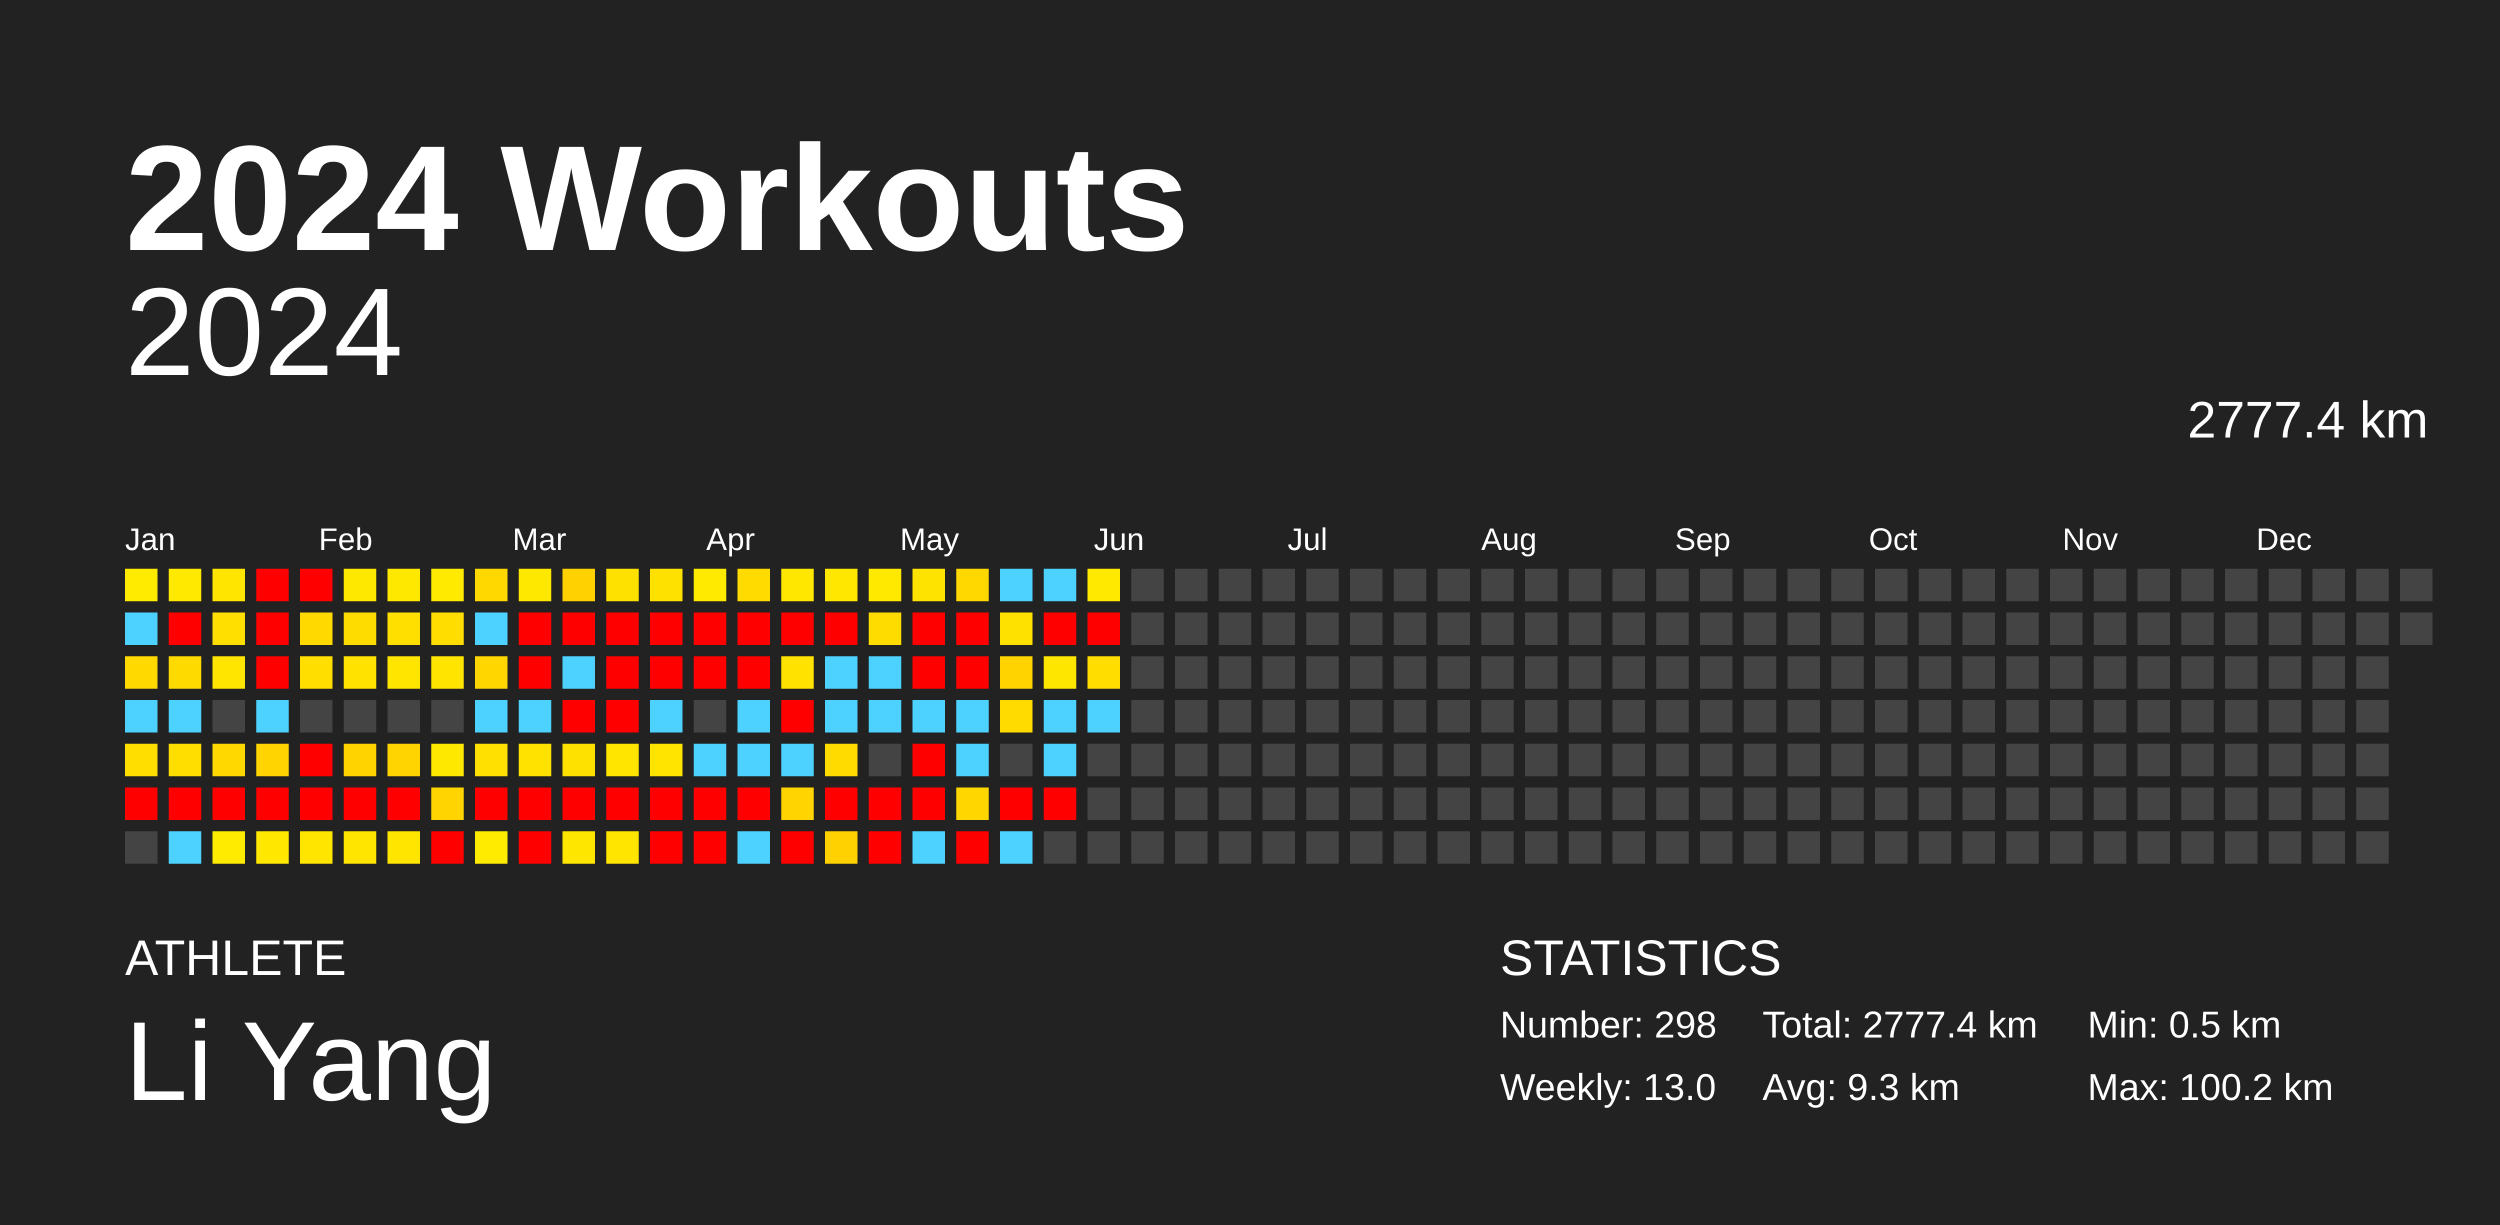
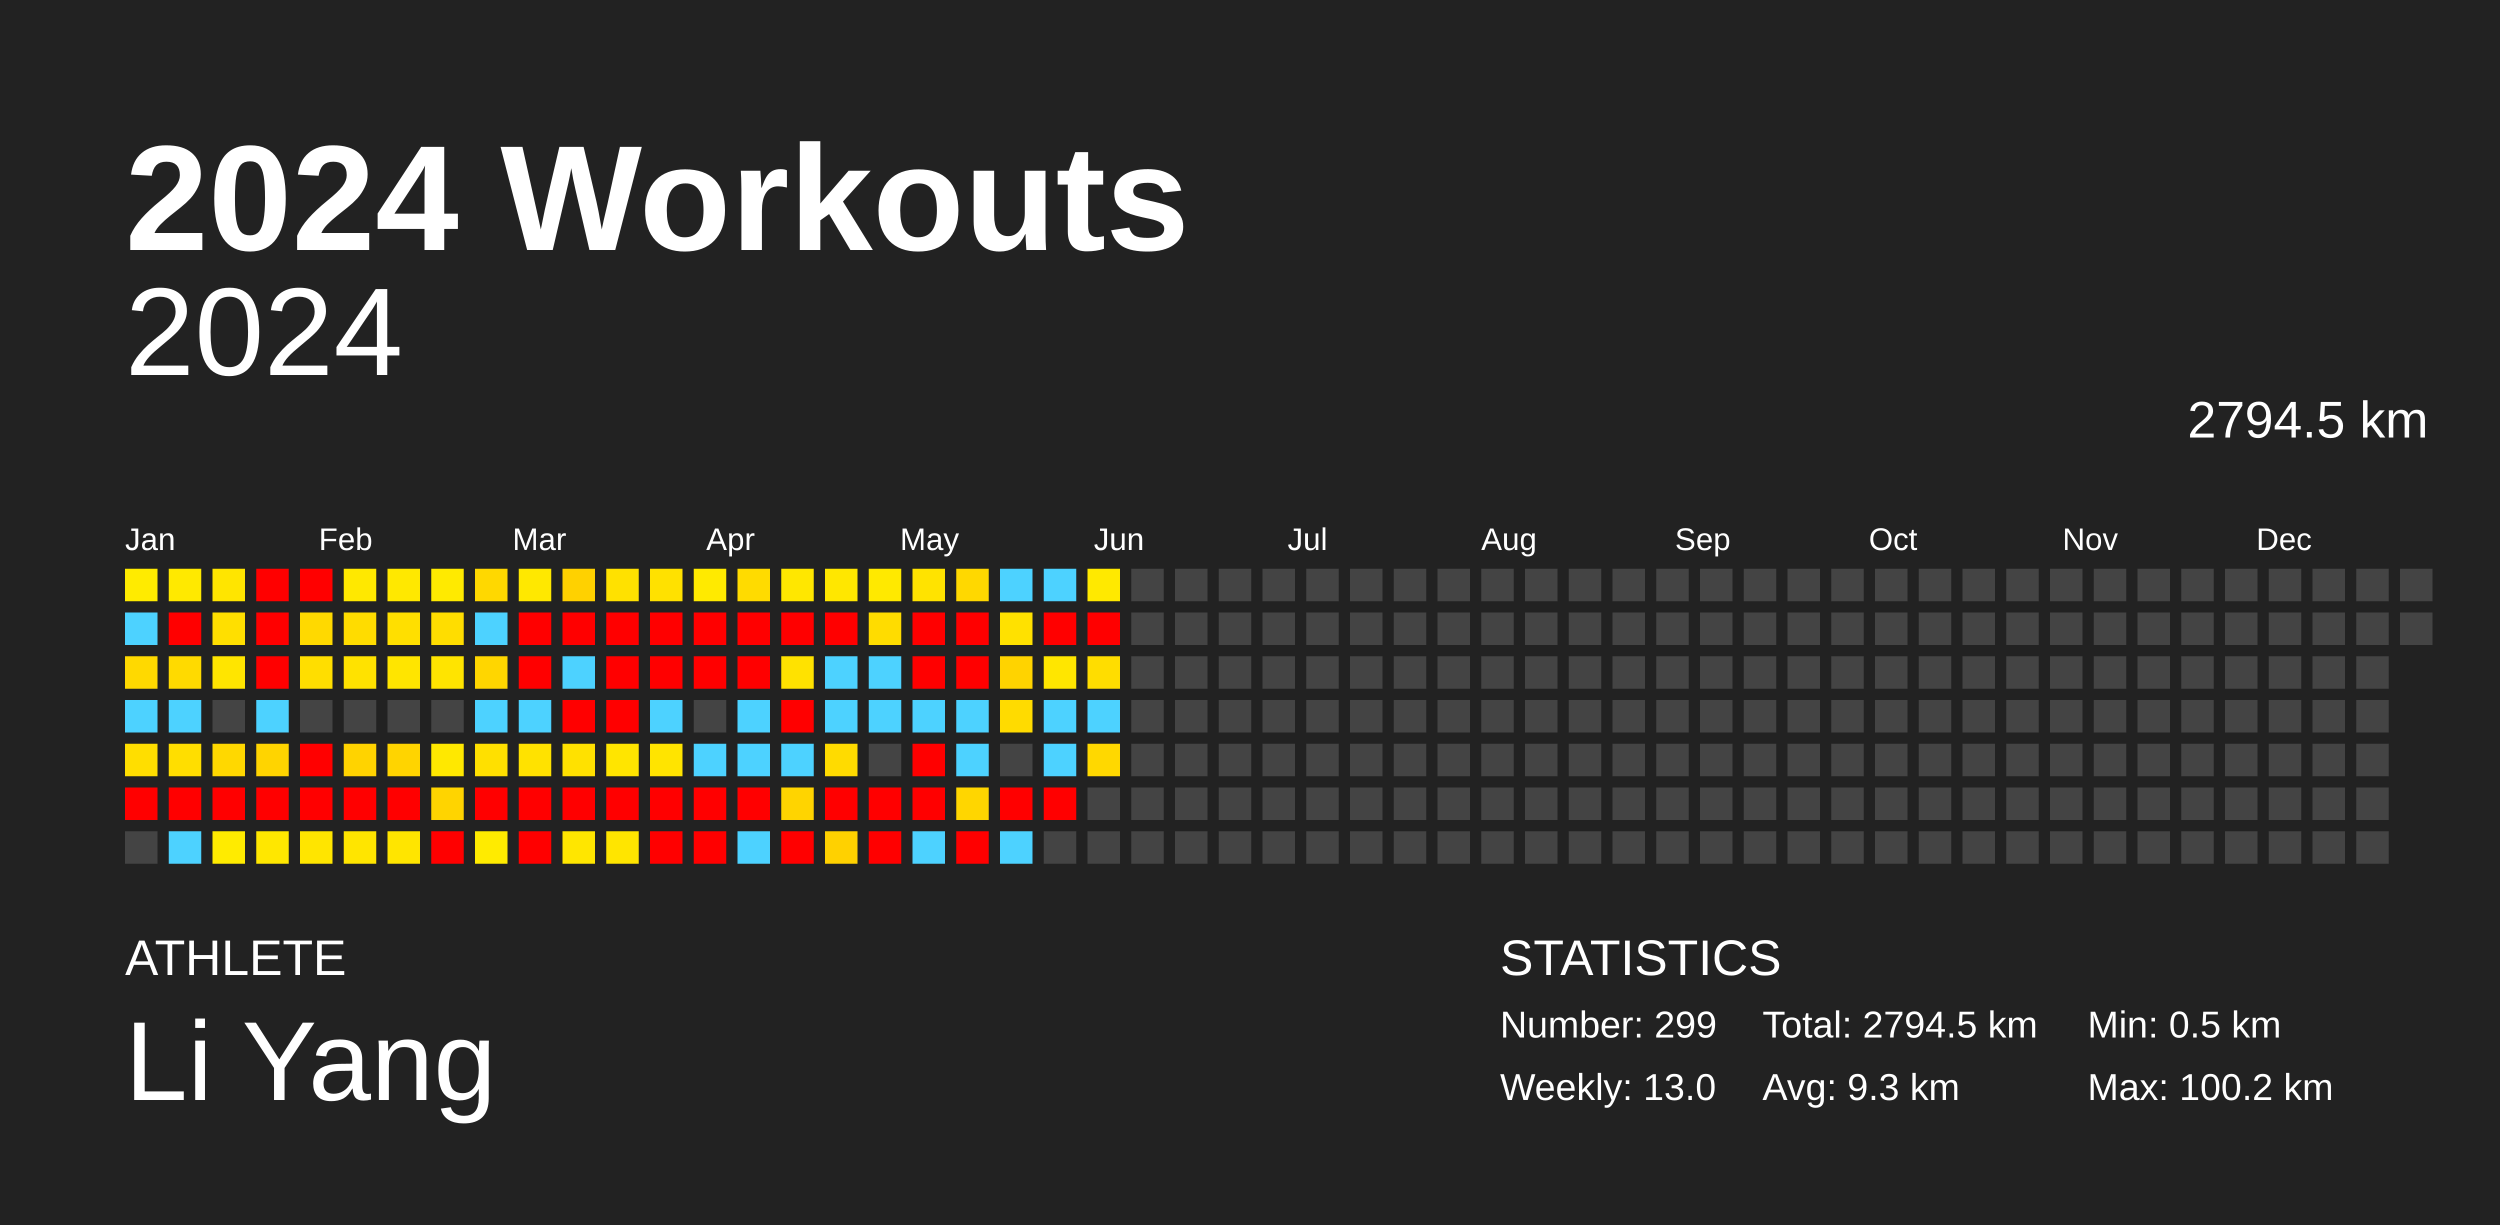
<svg xmlns="http://www.w3.org/2000/svg" baseProfile="full" height="98mm" version="1.1" viewBox="0,0,200,98" width="200mm">
  <defs />
  <rect fill="#222222" height="98" width="200" x="0" y="0" />
  <text fill="#FFFFFF" style="font-size:12px; font-family:Arial; font-weight:bold;" x="10" y="20">2024 Workouts</text>
  <text fill="#FFFFFF" style="font-size:4px; font-family:Arial" x="10" y="78">ATHLETE</text>
  <text fill="#FFFFFF" style="font-size:9px; font-family:Arial" x="10" y="88">Li Yang</text>
  <text fill="#FFFFFF" style="font-size:4px; font-family:Arial" x="120" y="78">STATISTICS</text>
-   <text fill="#FFFFFF" style="font-size:3px; font-family:Arial" x="120" y="83">Number: 298</text>
+   <text fill="#FFFFFF" style="font-size:3px; font-family:Arial" x="120" y="83">Number: 299</text>
  <text fill="#FFFFFF" style="font-size:3px; font-family:Arial" x="120" y="88">Weekly: 13.0</text>
-   <text fill="#FFFFFF" style="font-size:3px; font-family:Arial" x="141" y="83">Total: 2777.4 km</text>
+   <text fill="#FFFFFF" style="font-size:3px; font-family:Arial" x="141" y="83">Total: 2794.5 km</text>
  <text fill="#FFFFFF" style="font-size:3px; font-family:Arial" x="141" y="88">Avg: 9.3 km</text>
  <text fill="#FFFFFF" style="font-size:3px; font-family:Arial" x="167" y="83">Min: 0.5 km</text>
  <text fill="#FFFFFF" style="font-size:3px; font-family:Arial" x="167" y="88">Max: 100.2 km</text>
  <text alignment-baseline="hanging" fill="#FFFFFF" style="font-size:10.0px; font-family:Arial;" x="10" y="30">2024</text>
-   <text alignment-baseline="hanging" fill="#FFFFFF" style="font-size:4.125px; font-family:Arial;" x="175" y="35">2777.4 km</text>
+   <text alignment-baseline="hanging" fill="#FFFFFF" style="font-size:4.125px; font-family:Arial;" x="175" y="35">2794.5 km</text>
  <text fill="#FFFFFF" style="font-size:2.5px; font-family:Arial" x="10.0" y="44">Jan</text>
  <text fill="#FFFFFF" style="font-size:2.5px; font-family:Arial" x="25.5" y="44">Feb</text>
  <text fill="#FFFFFF" style="font-size:2.5px; font-family:Arial" x="41.0" y="44">Mar</text>
  <text fill="#FFFFFF" style="font-size:2.5px; font-family:Arial" x="56.5" y="44">Apr</text>
  <text fill="#FFFFFF" style="font-size:2.5px; font-family:Arial" x="72.0" y="44">May</text>
  <text fill="#FFFFFF" style="font-size:2.5px; font-family:Arial" x="87.5" y="44">Jun</text>
  <text fill="#FFFFFF" style="font-size:2.5px; font-family:Arial" x="103.0" y="44">Jul</text>
  <text fill="#FFFFFF" style="font-size:2.5px; font-family:Arial" x="118.5" y="44">Aug</text>
  <text fill="#FFFFFF" style="font-size:2.5px; font-family:Arial" x="134.0" y="44">Sep</text>
  <text fill="#FFFFFF" style="font-size:2.5px; font-family:Arial" x="149.5" y="44">Oct</text>
  <text fill="#FFFFFF" style="font-size:2.5px; font-family:Arial" x="165.0" y="44">Nov</text>
  <text fill="#FFFFFF" style="font-size:2.5px; font-family:Arial" x="180.5" y="44">Dec</text>
  <rect fill="#ffeb00" height="2.6" width="2.6" x="10.0" y="45.5" />
  <rect fill="#4dd2ff" height="2.6" width="2.6" x="10.0" y="49.0" />
  <rect fill="#ffd900" height="2.6" width="2.6" x="10.0" y="52.5" />
  <rect fill="#4dd2ff" height="2.6" width="2.6" x="10.0" y="56.0" />
  <rect fill="#ffde00" height="2.6" width="2.6" x="10.0" y="59.5" />
  <rect fill="red" height="2.6" width="2.6" x="10.0" y="63.0" />
  <rect fill="#444444" height="2.6" width="2.6" x="10.0" y="66.5" />
  <rect fill="#ffe900" height="2.6" width="2.6" x="13.5" y="45.5" />
  <rect fill="red" height="2.6" width="2.6" x="13.5" y="49.0" />
  <rect fill="#ffda00" height="2.6" width="2.6" x="13.5" y="52.5" />
  <rect fill="#4dd2ff" height="2.6" width="2.6" x="13.5" y="56.0" />
  <rect fill="#ffde00" height="2.6" width="2.6" x="13.5" y="59.5" />
  <rect fill="red" height="2.6" width="2.6" x="13.5" y="63.0" />
  <rect fill="#4dd2ff" height="2.6" width="2.6" x="13.5" y="66.5" />
  <rect fill="#ffe500" height="2.6" width="2.6" x="17.0" y="45.5" />
  <rect fill="#ffdf00" height="2.6" width="2.6" x="17.0" y="49.0" />
  <rect fill="#ffe500" height="2.6" width="2.6" x="17.0" y="52.5" />
  <rect fill="#444444" height="2.6" width="2.6" x="17.0" y="56.0" />
  <rect fill="#ffd800" height="2.6" width="2.6" x="17.0" y="59.5" />
  <rect fill="red" height="2.6" width="2.6" x="17.0" y="63.0" />
  <rect fill="#ffeb00" height="2.6" width="2.6" x="17.0" y="66.5" />
  <rect fill="red" height="2.6" width="2.6" x="20.5" y="45.5" />
  <rect fill="red" height="2.6" width="2.6" x="20.5" y="49.0" />
  <rect fill="red" height="2.6" width="2.6" x="20.5" y="52.5" />
  <rect fill="#4dd2ff" height="2.6" width="2.6" x="20.5" y="56.0" />
  <rect fill="#ffd400" height="2.6" width="2.6" x="20.5" y="59.5" />
  <rect fill="red" height="2.6" width="2.6" x="20.5" y="63.0" />
  <rect fill="#ffe700" height="2.6" width="2.6" x="20.5" y="66.5" />
  <rect fill="red" height="2.6" width="2.6" x="24.0" y="45.5" />
  <rect fill="#ffd900" height="2.6" width="2.6" x="24.0" y="49.0" />
  <rect fill="#ffde00" height="2.6" width="2.6" x="24.0" y="52.5" />
  <rect fill="#444444" height="2.6" width="2.6" x="24.0" y="56.0" />
  <rect fill="red" height="2.6" width="2.6" x="24.0" y="59.5" />
  <rect fill="red" height="2.6" width="2.6" x="24.0" y="63.0" />
  <rect fill="#ffe500" height="2.6" width="2.6" x="24.0" y="66.5" />
  <rect fill="#ffe800" height="2.6" width="2.6" x="27.5" y="45.5" />
  <rect fill="#ffdc00" height="2.6" width="2.6" x="27.5" y="49.0" />
  <rect fill="#ffe200" height="2.6" width="2.6" x="27.5" y="52.5" />
  <rect fill="#444444" height="2.6" width="2.6" x="27.5" y="56.0" />
  <rect fill="#ffd300" height="2.6" width="2.6" x="27.5" y="59.5" />
  <rect fill="red" height="2.6" width="2.6" x="27.5" y="63.0" />
  <rect fill="#ffe500" height="2.6" width="2.6" x="27.5" y="66.5" />
  <rect fill="#ffe800" height="2.6" width="2.6" x="31.0" y="45.5" />
  <rect fill="#ffdf00" height="2.6" width="2.6" x="31.0" y="49.0" />
  <rect fill="#ffe500" height="2.6" width="2.6" x="31.0" y="52.5" />
  <rect fill="#444444" height="2.6" width="2.6" x="31.0" y="56.0" />
  <rect fill="#ffd400" height="2.6" width="2.6" x="31.0" y="59.5" />
  <rect fill="red" height="2.6" width="2.6" x="31.0" y="63.0" />
  <rect fill="#ffe500" height="2.6" width="2.6" x="31.0" y="66.5" />
  <rect fill="#ffea00" height="2.6" width="2.6" x="34.5" y="45.5" />
  <rect fill="#ffdd00" height="2.6" width="2.6" x="34.5" y="49.0" />
  <rect fill="#ffe400" height="2.6" width="2.6" x="34.5" y="52.5" />
  <rect fill="#444444" height="2.6" width="2.6" x="34.5" y="56.0" />
  <rect fill="#ffe800" height="2.6" width="2.6" x="34.5" y="59.5" />
  <rect fill="#ffd400" height="2.6" width="2.6" x="34.5" y="63.0" />
  <rect fill="red" height="2.6" width="2.6" x="34.5" y="66.5" />
  <rect fill="#ffd800" height="2.6" width="2.6" x="38.0" y="45.5" />
  <rect fill="#4dd2ff" height="2.6" width="2.6" x="38.0" y="49.0" />
  <rect fill="#ffd600" height="2.6" width="2.6" x="38.0" y="52.5" />
  <rect fill="#4dd2ff" height="2.6" width="2.6" x="38.0" y="56.0" />
  <rect fill="#ffe000" height="2.6" width="2.6" x="38.0" y="59.5" />
  <rect fill="red" height="2.6" width="2.6" x="38.0" y="63.0" />
  <rect fill="#ffeb00" height="2.6" width="2.6" x="38.0" y="66.5" />
  <rect fill="#ffe800" height="2.6" width="2.6" x="41.5" y="45.5" />
  <rect fill="red" height="2.6" width="2.6" x="41.5" y="49.0" />
  <rect fill="red" height="2.6" width="2.6" x="41.5" y="52.5" />
  <rect fill="#4dd2ff" height="2.6" width="2.6" x="41.5" y="56.0" />
  <rect fill="#ffe200" height="2.6" width="2.6" x="41.5" y="59.5" />
  <rect fill="red" height="2.6" width="2.6" x="41.5" y="63.0" />
  <rect fill="red" height="2.6" width="2.6" x="41.5" y="66.5" />
  <rect fill="#ffd100" height="2.6" width="2.6" x="45.0" y="45.5" />
  <rect fill="red" height="2.6" width="2.6" x="45.0" y="49.0" />
  <rect fill="#4dd2ff" height="2.6" width="2.6" x="45.0" y="52.5" />
  <rect fill="red" height="2.6" width="2.6" x="45.0" y="56.0" />
  <rect fill="#ffe100" height="2.6" width="2.6" x="45.0" y="59.5" />
  <rect fill="red" height="2.6" width="2.6" x="45.0" y="63.0" />
  <rect fill="#ffe600" height="2.6" width="2.6" x="45.0" y="66.5" />
  <rect fill="#ffe100" height="2.6" width="2.6" x="48.5" y="45.5" />
  <rect fill="red" height="2.6" width="2.6" x="48.5" y="49.0" />
  <rect fill="red" height="2.6" width="2.6" x="48.5" y="52.5" />
  <rect fill="red" height="2.6" width="2.6" x="48.5" y="56.0" />
  <rect fill="#ffe500" height="2.6" width="2.6" x="48.5" y="59.5" />
  <rect fill="red" height="2.6" width="2.6" x="48.5" y="63.0" />
  <rect fill="#ffe500" height="2.6" width="2.6" x="48.5" y="66.5" />
  <rect fill="#ffe100" height="2.6" width="2.6" x="52.0" y="45.5" />
  <rect fill="red" height="2.6" width="2.6" x="52.0" y="49.0" />
  <rect fill="red" height="2.6" width="2.6" x="52.0" y="52.5" />
  <rect fill="#4dd2ff" height="2.6" width="2.6" x="52.0" y="56.0" />
  <rect fill="#ffe400" height="2.6" width="2.6" x="52.0" y="59.5" />
  <rect fill="red" height="2.6" width="2.6" x="52.0" y="63.0" />
  <rect fill="red" height="2.6" width="2.6" x="52.0" y="66.5" />
  <rect fill="#ffea00" height="2.6" width="2.6" x="55.5" y="45.5" />
  <rect fill="red" height="2.6" width="2.6" x="55.5" y="49.0" />
  <rect fill="red" height="2.6" width="2.6" x="55.5" y="52.5" />
  <rect fill="#444444" height="2.6" width="2.6" x="55.5" y="56.0" />
  <rect fill="#4dd2ff" height="2.6" width="2.6" x="55.5" y="59.5" />
  <rect fill="red" height="2.6" width="2.6" x="55.5" y="63.0" />
  <rect fill="red" height="2.6" width="2.6" x="55.5" y="66.5" />
  <rect fill="#ffdb00" height="2.6" width="2.6" x="59.0" y="45.5" />
  <rect fill="red" height="2.6" width="2.6" x="59.0" y="49.0" />
  <rect fill="red" height="2.6" width="2.6" x="59.0" y="52.5" />
  <rect fill="#4dd2ff" height="2.6" width="2.6" x="59.0" y="56.0" />
  <rect fill="#4dd2ff" height="2.6" width="2.6" x="59.0" y="59.5" />
  <rect fill="red" height="2.6" width="2.6" x="59.0" y="63.0" />
  <rect fill="#4dd2ff" height="2.6" width="2.6" x="59.0" y="66.5" />
  <rect fill="#ffe700" height="2.6" width="2.6" x="62.5" y="45.5" />
  <rect fill="red" height="2.6" width="2.6" x="62.5" y="49.0" />
  <rect fill="#ffe200" height="2.6" width="2.6" x="62.5" y="52.5" />
  <rect fill="red" height="2.6" width="2.6" x="62.5" y="56.0" />
  <rect fill="#4dd2ff" height="2.6" width="2.6" x="62.5" y="59.5" />
  <rect fill="#ffd400" height="2.6" width="2.6" x="62.5" y="63.0" />
  <rect fill="red" height="2.6" width="2.6" x="62.5" y="66.5" />
  <rect fill="#ffe700" height="2.6" width="2.6" x="66.0" y="45.5" />
  <rect fill="red" height="2.6" width="2.6" x="66.0" y="49.0" />
  <rect fill="#4dd2ff" height="2.6" width="2.6" x="66.0" y="52.5" />
  <rect fill="#4dd2ff" height="2.6" width="2.6" x="66.0" y="56.0" />
  <rect fill="#ffdb00" height="2.6" width="2.6" x="66.0" y="59.5" />
  <rect fill="red" height="2.6" width="2.6" x="66.0" y="63.0" />
  <rect fill="#ffd100" height="2.6" width="2.6" x="66.0" y="66.5" />
  <rect fill="#ffe900" height="2.6" width="2.6" x="69.5" y="45.5" />
  <rect fill="#ffdc00" height="2.6" width="2.6" x="69.5" y="49.0" />
  <rect fill="#4dd2ff" height="2.6" width="2.6" x="69.5" y="52.5" />
  <rect fill="#4dd2ff" height="2.6" width="2.6" x="69.5" y="56.0" />
  <rect fill="#444444" height="2.6" width="2.6" x="69.5" y="59.5" />
  <rect fill="red" height="2.6" width="2.6" x="69.5" y="63.0" />
  <rect fill="red" height="2.6" width="2.6" x="69.5" y="66.5" />
  <rect fill="#ffe300" height="2.6" width="2.6" x="73.0" y="45.5" />
  <rect fill="red" height="2.6" width="2.6" x="73.0" y="49.0" />
  <rect fill="red" height="2.6" width="2.6" x="73.0" y="52.5" />
  <rect fill="#4dd2ff" height="2.6" width="2.6" x="73.0" y="56.0" />
  <rect fill="red" height="2.6" width="2.6" x="73.0" y="59.5" />
  <rect fill="red" height="2.6" width="2.6" x="73.0" y="63.0" />
  <rect fill="#4dd2ff" height="2.6" width="2.6" x="73.0" y="66.5" />
  <rect fill="#ffd800" height="2.6" width="2.6" x="76.5" y="45.5" />
  <rect fill="red" height="2.6" width="2.6" x="76.5" y="49.0" />
  <rect fill="red" height="2.6" width="2.6" x="76.5" y="52.5" />
  <rect fill="#4dd2ff" height="2.6" width="2.6" x="76.5" y="56.0" />
  <rect fill="#4dd2ff" height="2.6" width="2.6" x="76.5" y="59.5" />
  <rect fill="#ffd600" height="2.6" width="2.6" x="76.5" y="63.0" />
  <rect fill="red" height="2.6" width="2.6" x="76.5" y="66.5" />
  <rect fill="#4dd2ff" height="2.6" width="2.6" x="80.0" y="45.5" />
  <rect fill="#ffe100" height="2.6" width="2.6" x="80.0" y="49.0" />
  <rect fill="#ffd300" height="2.6" width="2.6" x="80.0" y="52.5" />
  <rect fill="#ffdb00" height="2.6" width="2.6" x="80.0" y="56.0" />
  <rect fill="#444444" height="2.6" width="2.6" x="80.0" y="59.5" />
  <rect fill="red" height="2.6" width="2.6" x="80.0" y="63.0" />
  <rect fill="#4dd2ff" height="2.6" width="2.6" x="80.0" y="66.5" />
  <rect fill="#4dd2ff" height="2.6" width="2.6" x="83.5" y="45.5" />
  <rect fill="red" height="2.6" width="2.6" x="83.5" y="49.0" />
  <rect fill="#ffe600" height="2.6" width="2.6" x="83.5" y="52.5" />
  <rect fill="#4dd2ff" height="2.6" width="2.6" x="83.5" y="56.0" />
  <rect fill="#4dd2ff" height="2.6" width="2.6" x="83.5" y="59.5" />
  <rect fill="red" height="2.6" width="2.6" x="83.5" y="63.0" />
  <rect fill="#444444" height="2.6" width="2.6" x="83.5" y="66.5" />
  <rect fill="#ffe900" height="2.6" width="2.6" x="87.0" y="45.5" />
  <rect fill="red" height="2.6" width="2.6" x="87.0" y="49.0" />
  <rect fill="#ffdd00" height="2.6" width="2.6" x="87.0" y="52.5" />
  <rect fill="#4dd2ff" height="2.6" width="2.6" x="87.0" y="56.0" />
-   <rect fill="#444444" height="2.6" width="2.6" x="87.0" y="59.5" />
+   <rect fill="#ffd800" height="2.6" width="2.6" x="87.0" y="59.5" />
  <rect fill="#444444" height="2.6" width="2.6" x="87.0" y="63.0" />
  <rect fill="#444444" height="2.6" width="2.6" x="87.0" y="66.5" />
  <rect fill="#444444" height="2.6" width="2.6" x="90.5" y="45.5" />
  <rect fill="#444444" height="2.6" width="2.6" x="90.5" y="49.0" />
  <rect fill="#444444" height="2.6" width="2.6" x="90.5" y="52.5" />
  <rect fill="#444444" height="2.6" width="2.6" x="90.5" y="56.0" />
  <rect fill="#444444" height="2.6" width="2.6" x="90.5" y="59.5" />
  <rect fill="#444444" height="2.6" width="2.6" x="90.5" y="63.0" />
  <rect fill="#444444" height="2.6" width="2.6" x="90.5" y="66.5" />
  <rect fill="#444444" height="2.6" width="2.6" x="94.0" y="45.5" />
  <rect fill="#444444" height="2.6" width="2.6" x="94.0" y="49.0" />
  <rect fill="#444444" height="2.6" width="2.6" x="94.0" y="52.5" />
  <rect fill="#444444" height="2.6" width="2.6" x="94.0" y="56.0" />
  <rect fill="#444444" height="2.6" width="2.6" x="94.0" y="59.5" />
  <rect fill="#444444" height="2.6" width="2.6" x="94.0" y="63.0" />
  <rect fill="#444444" height="2.6" width="2.6" x="94.0" y="66.5" />
  <rect fill="#444444" height="2.6" width="2.6" x="97.5" y="45.5" />
  <rect fill="#444444" height="2.6" width="2.6" x="97.5" y="49.0" />
  <rect fill="#444444" height="2.6" width="2.6" x="97.5" y="52.5" />
  <rect fill="#444444" height="2.6" width="2.6" x="97.5" y="56.0" />
  <rect fill="#444444" height="2.6" width="2.6" x="97.5" y="59.5" />
  <rect fill="#444444" height="2.6" width="2.6" x="97.5" y="63.0" />
  <rect fill="#444444" height="2.6" width="2.6" x="97.5" y="66.5" />
  <rect fill="#444444" height="2.6" width="2.6" x="101.0" y="45.5" />
  <rect fill="#444444" height="2.6" width="2.6" x="101.0" y="49.0" />
  <rect fill="#444444" height="2.6" width="2.6" x="101.0" y="52.5" />
  <rect fill="#444444" height="2.6" width="2.6" x="101.0" y="56.0" />
  <rect fill="#444444" height="2.6" width="2.6" x="101.0" y="59.5" />
  <rect fill="#444444" height="2.6" width="2.6" x="101.0" y="63.0" />
  <rect fill="#444444" height="2.6" width="2.6" x="101.0" y="66.5" />
  <rect fill="#444444" height="2.6" width="2.6" x="104.5" y="45.5" />
  <rect fill="#444444" height="2.6" width="2.6" x="104.5" y="49.0" />
  <rect fill="#444444" height="2.6" width="2.6" x="104.5" y="52.5" />
  <rect fill="#444444" height="2.6" width="2.6" x="104.5" y="56.0" />
  <rect fill="#444444" height="2.6" width="2.6" x="104.5" y="59.5" />
  <rect fill="#444444" height="2.6" width="2.6" x="104.5" y="63.0" />
  <rect fill="#444444" height="2.6" width="2.6" x="104.5" y="66.5" />
  <rect fill="#444444" height="2.6" width="2.6" x="108.0" y="45.5" />
  <rect fill="#444444" height="2.6" width="2.6" x="108.0" y="49.0" />
  <rect fill="#444444" height="2.6" width="2.6" x="108.0" y="52.5" />
  <rect fill="#444444" height="2.6" width="2.6" x="108.0" y="56.0" />
  <rect fill="#444444" height="2.6" width="2.6" x="108.0" y="59.5" />
  <rect fill="#444444" height="2.6" width="2.6" x="108.0" y="63.0" />
  <rect fill="#444444" height="2.6" width="2.6" x="108.0" y="66.5" />
  <rect fill="#444444" height="2.6" width="2.6" x="111.5" y="45.5" />
  <rect fill="#444444" height="2.6" width="2.6" x="111.5" y="49.0" />
  <rect fill="#444444" height="2.6" width="2.6" x="111.5" y="52.5" />
  <rect fill="#444444" height="2.6" width="2.6" x="111.5" y="56.0" />
  <rect fill="#444444" height="2.6" width="2.6" x="111.5" y="59.5" />
  <rect fill="#444444" height="2.6" width="2.6" x="111.5" y="63.0" />
  <rect fill="#444444" height="2.6" width="2.6" x="111.5" y="66.5" />
  <rect fill="#444444" height="2.6" width="2.6" x="115.0" y="45.5" />
  <rect fill="#444444" height="2.6" width="2.6" x="115.0" y="49.0" />
  <rect fill="#444444" height="2.6" width="2.6" x="115.0" y="52.5" />
  <rect fill="#444444" height="2.6" width="2.6" x="115.0" y="56.0" />
  <rect fill="#444444" height="2.6" width="2.6" x="115.0" y="59.5" />
  <rect fill="#444444" height="2.6" width="2.6" x="115.0" y="63.0" />
  <rect fill="#444444" height="2.6" width="2.6" x="115.0" y="66.5" />
  <rect fill="#444444" height="2.6" width="2.6" x="118.5" y="45.5" />
  <rect fill="#444444" height="2.6" width="2.6" x="118.5" y="49.0" />
  <rect fill="#444444" height="2.6" width="2.6" x="118.5" y="52.5" />
  <rect fill="#444444" height="2.6" width="2.6" x="118.5" y="56.0" />
  <rect fill="#444444" height="2.6" width="2.6" x="118.5" y="59.5" />
  <rect fill="#444444" height="2.6" width="2.6" x="118.5" y="63.0" />
  <rect fill="#444444" height="2.6" width="2.6" x="118.5" y="66.5" />
  <rect fill="#444444" height="2.6" width="2.6" x="122.0" y="45.5" />
  <rect fill="#444444" height="2.6" width="2.6" x="122.0" y="49.0" />
  <rect fill="#444444" height="2.6" width="2.6" x="122.0" y="52.5" />
  <rect fill="#444444" height="2.6" width="2.6" x="122.0" y="56.0" />
  <rect fill="#444444" height="2.6" width="2.6" x="122.0" y="59.5" />
  <rect fill="#444444" height="2.6" width="2.6" x="122.0" y="63.0" />
  <rect fill="#444444" height="2.6" width="2.6" x="122.0" y="66.5" />
  <rect fill="#444444" height="2.6" width="2.6" x="125.5" y="45.5" />
  <rect fill="#444444" height="2.6" width="2.6" x="125.5" y="49.0" />
  <rect fill="#444444" height="2.6" width="2.6" x="125.5" y="52.5" />
  <rect fill="#444444" height="2.6" width="2.6" x="125.5" y="56.0" />
  <rect fill="#444444" height="2.6" width="2.6" x="125.5" y="59.5" />
  <rect fill="#444444" height="2.6" width="2.6" x="125.5" y="63.0" />
  <rect fill="#444444" height="2.6" width="2.6" x="125.5" y="66.5" />
  <rect fill="#444444" height="2.6" width="2.6" x="129.0" y="45.5" />
  <rect fill="#444444" height="2.6" width="2.6" x="129.0" y="49.0" />
  <rect fill="#444444" height="2.6" width="2.6" x="129.0" y="52.5" />
  <rect fill="#444444" height="2.6" width="2.6" x="129.0" y="56.0" />
  <rect fill="#444444" height="2.6" width="2.6" x="129.0" y="59.5" />
  <rect fill="#444444" height="2.6" width="2.6" x="129.0" y="63.0" />
  <rect fill="#444444" height="2.6" width="2.6" x="129.0" y="66.5" />
  <rect fill="#444444" height="2.6" width="2.6" x="132.5" y="45.5" />
  <rect fill="#444444" height="2.6" width="2.6" x="132.5" y="49.0" />
  <rect fill="#444444" height="2.6" width="2.6" x="132.5" y="52.5" />
  <rect fill="#444444" height="2.6" width="2.6" x="132.5" y="56.0" />
  <rect fill="#444444" height="2.6" width="2.6" x="132.5" y="59.5" />
  <rect fill="#444444" height="2.6" width="2.6" x="132.5" y="63.0" />
  <rect fill="#444444" height="2.6" width="2.6" x="132.5" y="66.5" />
  <rect fill="#444444" height="2.6" width="2.6" x="136.0" y="45.5" />
  <rect fill="#444444" height="2.6" width="2.6" x="136.0" y="49.0" />
  <rect fill="#444444" height="2.6" width="2.6" x="136.0" y="52.5" />
  <rect fill="#444444" height="2.6" width="2.6" x="136.0" y="56.0" />
  <rect fill="#444444" height="2.6" width="2.6" x="136.0" y="59.5" />
  <rect fill="#444444" height="2.6" width="2.6" x="136.0" y="63.0" />
  <rect fill="#444444" height="2.6" width="2.6" x="136.0" y="66.5" />
  <rect fill="#444444" height="2.6" width="2.6" x="139.5" y="45.5" />
  <rect fill="#444444" height="2.6" width="2.6" x="139.5" y="49.0" />
  <rect fill="#444444" height="2.6" width="2.6" x="139.5" y="52.5" />
  <rect fill="#444444" height="2.6" width="2.6" x="139.5" y="56.0" />
  <rect fill="#444444" height="2.6" width="2.6" x="139.5" y="59.5" />
  <rect fill="#444444" height="2.6" width="2.6" x="139.5" y="63.0" />
  <rect fill="#444444" height="2.6" width="2.6" x="139.5" y="66.5" />
  <rect fill="#444444" height="2.6" width="2.6" x="143.0" y="45.5" />
  <rect fill="#444444" height="2.6" width="2.6" x="143.0" y="49.0" />
  <rect fill="#444444" height="2.6" width="2.6" x="143.0" y="52.5" />
  <rect fill="#444444" height="2.6" width="2.6" x="143.0" y="56.0" />
  <rect fill="#444444" height="2.6" width="2.6" x="143.0" y="59.5" />
  <rect fill="#444444" height="2.6" width="2.6" x="143.0" y="63.0" />
  <rect fill="#444444" height="2.6" width="2.6" x="143.0" y="66.5" />
  <rect fill="#444444" height="2.6" width="2.6" x="146.5" y="45.5" />
  <rect fill="#444444" height="2.6" width="2.6" x="146.5" y="49.0" />
  <rect fill="#444444" height="2.6" width="2.6" x="146.5" y="52.5" />
  <rect fill="#444444" height="2.6" width="2.6" x="146.5" y="56.0" />
  <rect fill="#444444" height="2.6" width="2.6" x="146.5" y="59.5" />
  <rect fill="#444444" height="2.6" width="2.6" x="146.5" y="63.0" />
  <rect fill="#444444" height="2.6" width="2.6" x="146.5" y="66.5" />
  <rect fill="#444444" height="2.6" width="2.6" x="150.0" y="45.5" />
  <rect fill="#444444" height="2.6" width="2.6" x="150.0" y="49.0" />
  <rect fill="#444444" height="2.6" width="2.6" x="150.0" y="52.5" />
  <rect fill="#444444" height="2.6" width="2.6" x="150.0" y="56.0" />
  <rect fill="#444444" height="2.6" width="2.6" x="150.0" y="59.5" />
  <rect fill="#444444" height="2.6" width="2.6" x="150.0" y="63.0" />
  <rect fill="#444444" height="2.6" width="2.6" x="150.0" y="66.5" />
  <rect fill="#444444" height="2.6" width="2.6" x="153.5" y="45.5" />
  <rect fill="#444444" height="2.6" width="2.6" x="153.5" y="49.0" />
  <rect fill="#444444" height="2.6" width="2.6" x="153.5" y="52.5" />
  <rect fill="#444444" height="2.6" width="2.6" x="153.5" y="56.0" />
  <rect fill="#444444" height="2.6" width="2.6" x="153.5" y="59.5" />
  <rect fill="#444444" height="2.6" width="2.6" x="153.5" y="63.0" />
  <rect fill="#444444" height="2.6" width="2.6" x="153.5" y="66.5" />
  <rect fill="#444444" height="2.6" width="2.6" x="157.0" y="45.5" />
  <rect fill="#444444" height="2.6" width="2.6" x="157.0" y="49.0" />
  <rect fill="#444444" height="2.6" width="2.6" x="157.0" y="52.5" />
  <rect fill="#444444" height="2.6" width="2.6" x="157.0" y="56.0" />
  <rect fill="#444444" height="2.6" width="2.6" x="157.0" y="59.5" />
  <rect fill="#444444" height="2.6" width="2.6" x="157.0" y="63.0" />
  <rect fill="#444444" height="2.6" width="2.6" x="157.0" y="66.5" />
  <rect fill="#444444" height="2.6" width="2.6" x="160.5" y="45.5" />
  <rect fill="#444444" height="2.6" width="2.6" x="160.5" y="49.0" />
  <rect fill="#444444" height="2.6" width="2.6" x="160.5" y="52.5" />
  <rect fill="#444444" height="2.6" width="2.6" x="160.5" y="56.0" />
  <rect fill="#444444" height="2.6" width="2.6" x="160.5" y="59.5" />
  <rect fill="#444444" height="2.6" width="2.6" x="160.5" y="63.0" />
  <rect fill="#444444" height="2.6" width="2.6" x="160.5" y="66.5" />
  <rect fill="#444444" height="2.6" width="2.6" x="164.0" y="45.5" />
  <rect fill="#444444" height="2.6" width="2.6" x="164.0" y="49.0" />
  <rect fill="#444444" height="2.6" width="2.6" x="164.0" y="52.5" />
  <rect fill="#444444" height="2.6" width="2.6" x="164.0" y="56.0" />
  <rect fill="#444444" height="2.6" width="2.6" x="164.0" y="59.5" />
  <rect fill="#444444" height="2.6" width="2.6" x="164.0" y="63.0" />
  <rect fill="#444444" height="2.6" width="2.6" x="164.0" y="66.5" />
  <rect fill="#444444" height="2.6" width="2.6" x="167.5" y="45.5" />
  <rect fill="#444444" height="2.6" width="2.6" x="167.5" y="49.0" />
  <rect fill="#444444" height="2.6" width="2.6" x="167.5" y="52.5" />
  <rect fill="#444444" height="2.6" width="2.6" x="167.5" y="56.0" />
  <rect fill="#444444" height="2.6" width="2.6" x="167.5" y="59.5" />
  <rect fill="#444444" height="2.6" width="2.6" x="167.5" y="63.0" />
  <rect fill="#444444" height="2.6" width="2.6" x="167.5" y="66.5" />
  <rect fill="#444444" height="2.6" width="2.6" x="171.0" y="45.5" />
  <rect fill="#444444" height="2.6" width="2.6" x="171.0" y="49.0" />
  <rect fill="#444444" height="2.6" width="2.6" x="171.0" y="52.5" />
  <rect fill="#444444" height="2.6" width="2.6" x="171.0" y="56.0" />
  <rect fill="#444444" height="2.6" width="2.6" x="171.0" y="59.5" />
  <rect fill="#444444" height="2.6" width="2.6" x="171.0" y="63.0" />
  <rect fill="#444444" height="2.6" width="2.6" x="171.0" y="66.5" />
  <rect fill="#444444" height="2.6" width="2.6" x="174.5" y="45.5" />
  <rect fill="#444444" height="2.6" width="2.6" x="174.5" y="49.0" />
  <rect fill="#444444" height="2.6" width="2.6" x="174.5" y="52.5" />
  <rect fill="#444444" height="2.6" width="2.6" x="174.5" y="56.0" />
  <rect fill="#444444" height="2.6" width="2.6" x="174.5" y="59.5" />
  <rect fill="#444444" height="2.6" width="2.6" x="174.5" y="63.0" />
  <rect fill="#444444" height="2.6" width="2.6" x="174.5" y="66.5" />
  <rect fill="#444444" height="2.6" width="2.6" x="178.0" y="45.5" />
  <rect fill="#444444" height="2.6" width="2.6" x="178.0" y="49.0" />
  <rect fill="#444444" height="2.6" width="2.6" x="178.0" y="52.5" />
  <rect fill="#444444" height="2.6" width="2.6" x="178.0" y="56.0" />
  <rect fill="#444444" height="2.6" width="2.6" x="178.0" y="59.5" />
  <rect fill="#444444" height="2.6" width="2.6" x="178.0" y="63.0" />
  <rect fill="#444444" height="2.6" width="2.6" x="178.0" y="66.5" />
  <rect fill="#444444" height="2.6" width="2.6" x="181.5" y="45.5" />
  <rect fill="#444444" height="2.6" width="2.6" x="181.5" y="49.0" />
  <rect fill="#444444" height="2.6" width="2.6" x="181.5" y="52.5" />
  <rect fill="#444444" height="2.6" width="2.6" x="181.5" y="56.0" />
  <rect fill="#444444" height="2.6" width="2.6" x="181.5" y="59.5" />
  <rect fill="#444444" height="2.6" width="2.6" x="181.5" y="63.0" />
  <rect fill="#444444" height="2.6" width="2.6" x="181.5" y="66.5" />
  <rect fill="#444444" height="2.6" width="2.6" x="185.0" y="45.5" />
  <rect fill="#444444" height="2.6" width="2.6" x="185.0" y="49.0" />
  <rect fill="#444444" height="2.6" width="2.6" x="185.0" y="52.5" />
  <rect fill="#444444" height="2.6" width="2.6" x="185.0" y="56.0" />
  <rect fill="#444444" height="2.6" width="2.6" x="185.0" y="59.5" />
  <rect fill="#444444" height="2.6" width="2.6" x="185.0" y="63.0" />
  <rect fill="#444444" height="2.6" width="2.6" x="185.0" y="66.5" />
  <rect fill="#444444" height="2.6" width="2.6" x="188.5" y="45.5" />
  <rect fill="#444444" height="2.6" width="2.6" x="188.5" y="49.0" />
  <rect fill="#444444" height="2.6" width="2.6" x="188.5" y="52.5" />
  <rect fill="#444444" height="2.6" width="2.6" x="188.5" y="56.0" />
  <rect fill="#444444" height="2.6" width="2.6" x="188.5" y="59.5" />
  <rect fill="#444444" height="2.6" width="2.6" x="188.5" y="63.0" />
  <rect fill="#444444" height="2.6" width="2.6" x="188.5" y="66.5" />
  <rect fill="#444444" height="2.6" width="2.6" x="192.0" y="45.5" />
  <rect fill="#444444" height="2.6" width="2.6" x="192.0" y="49.0" />
</svg>
